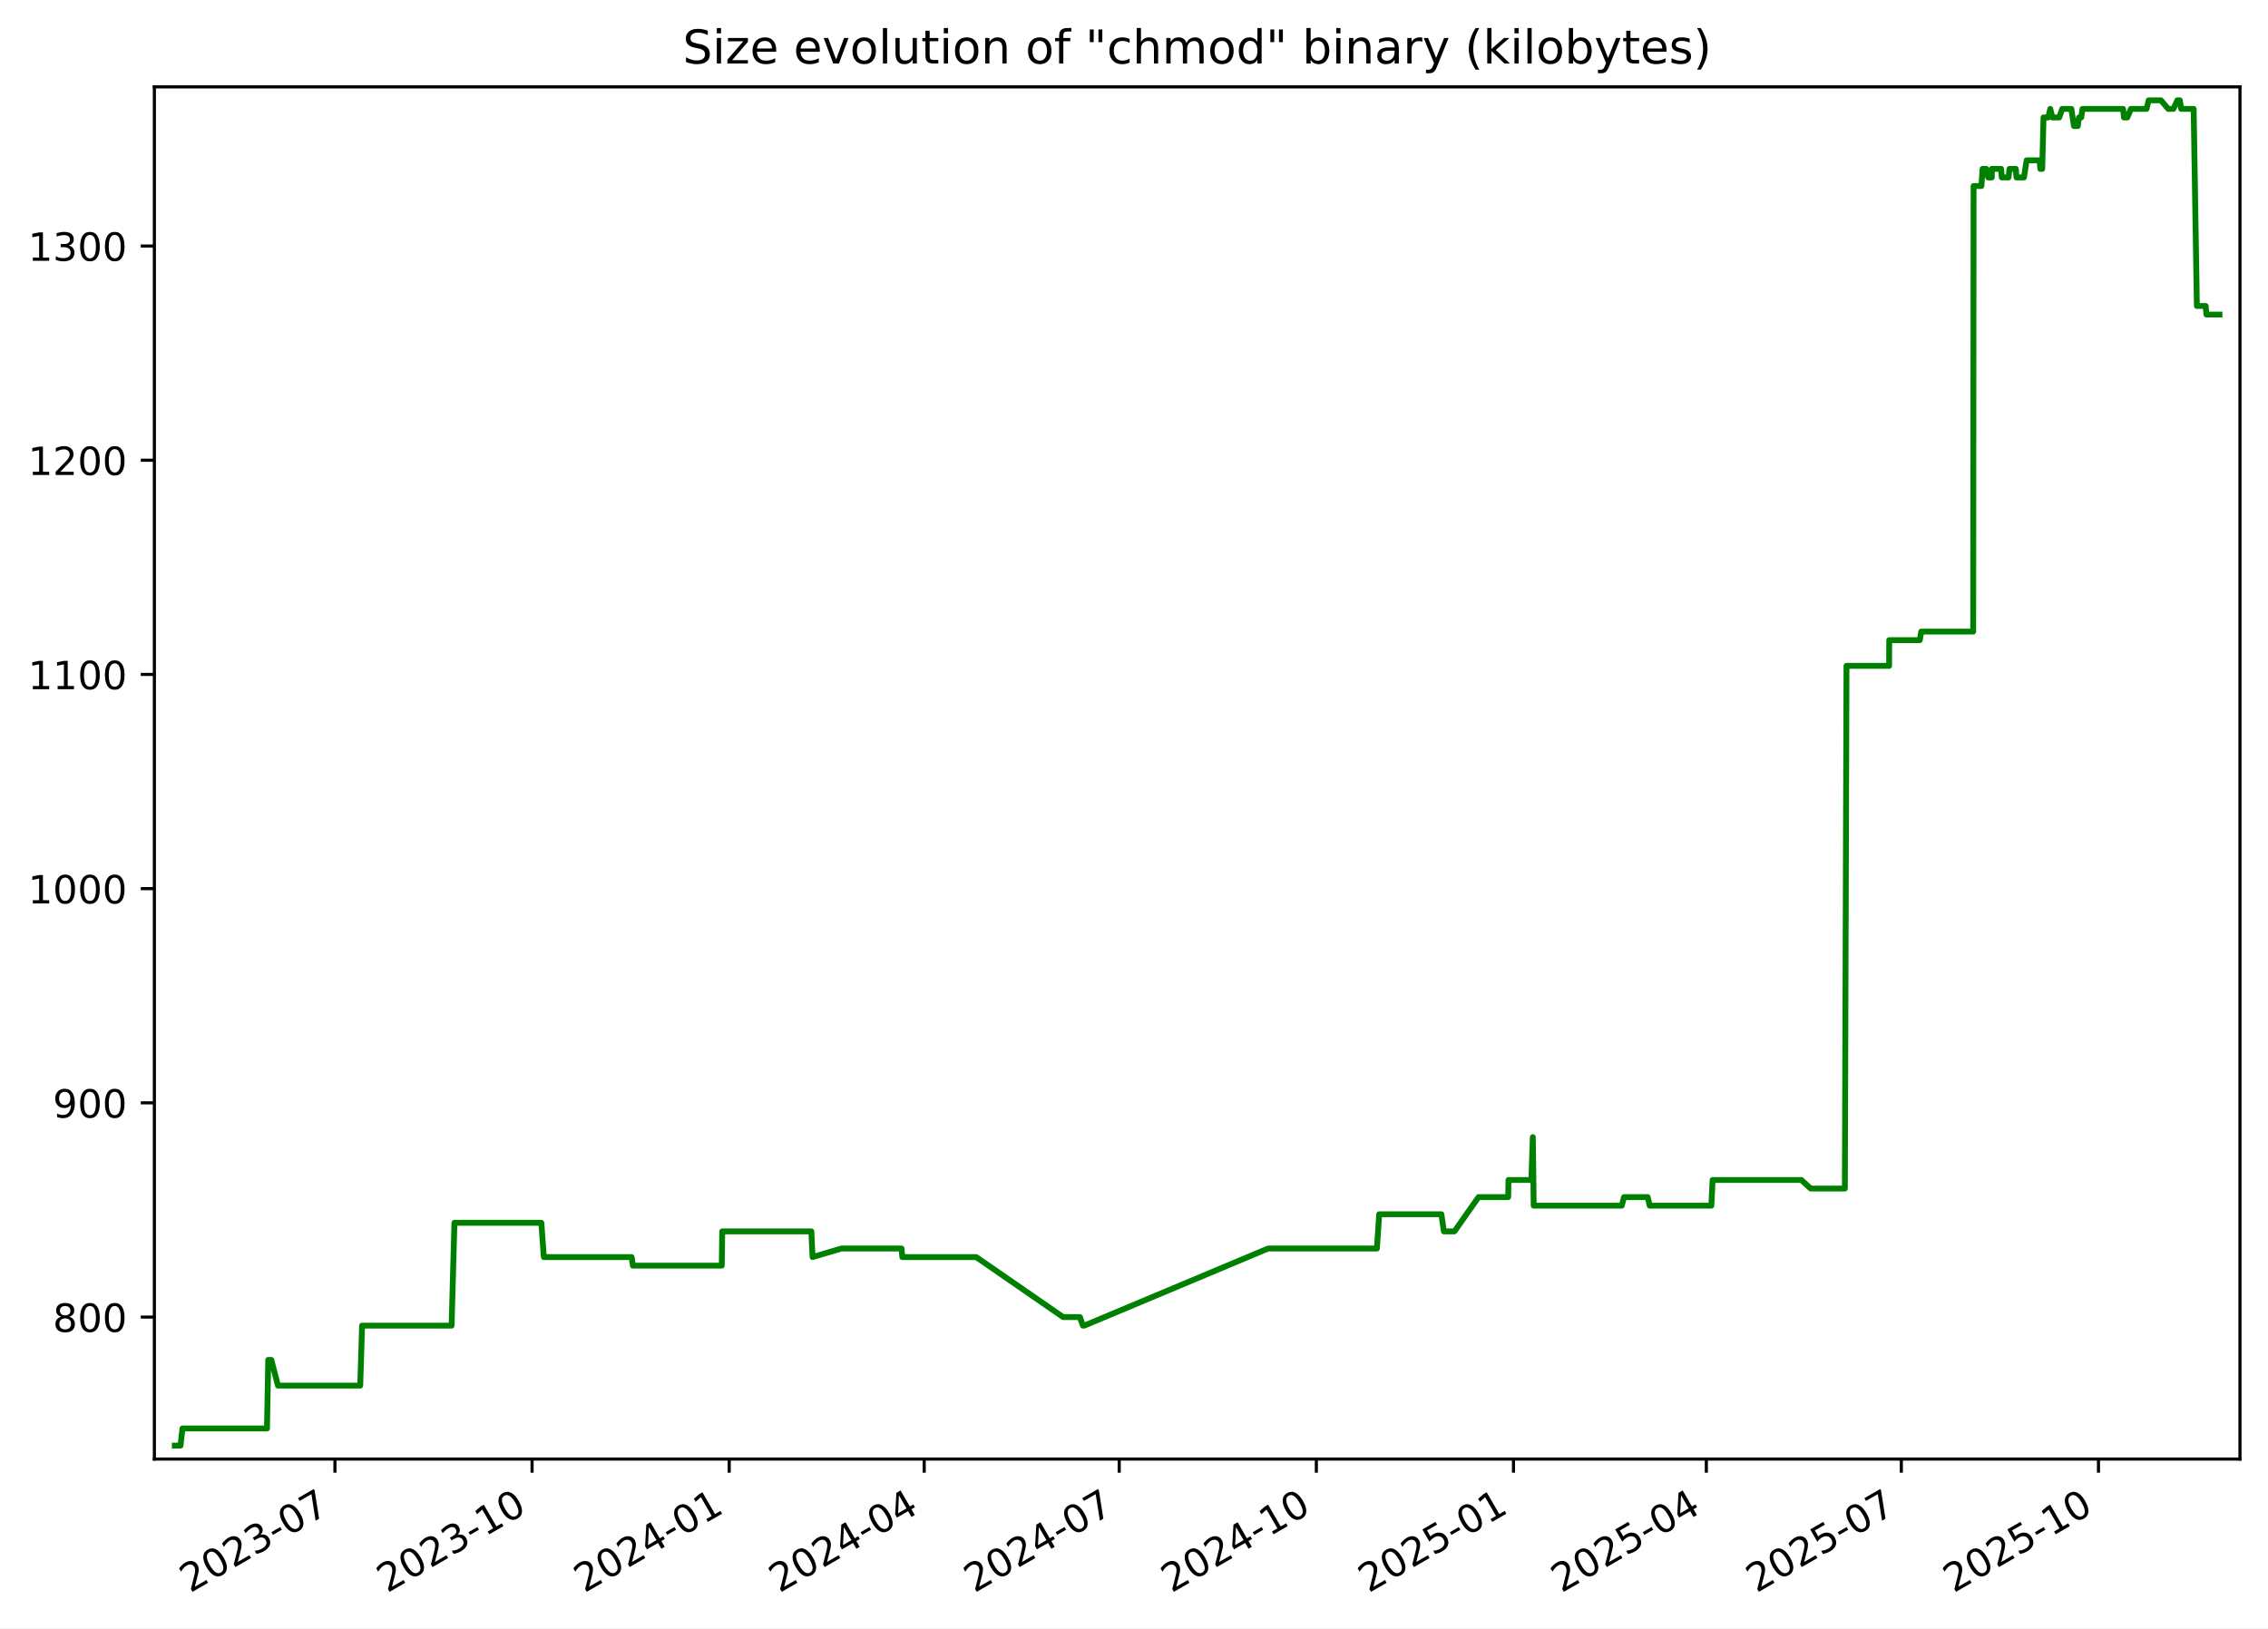
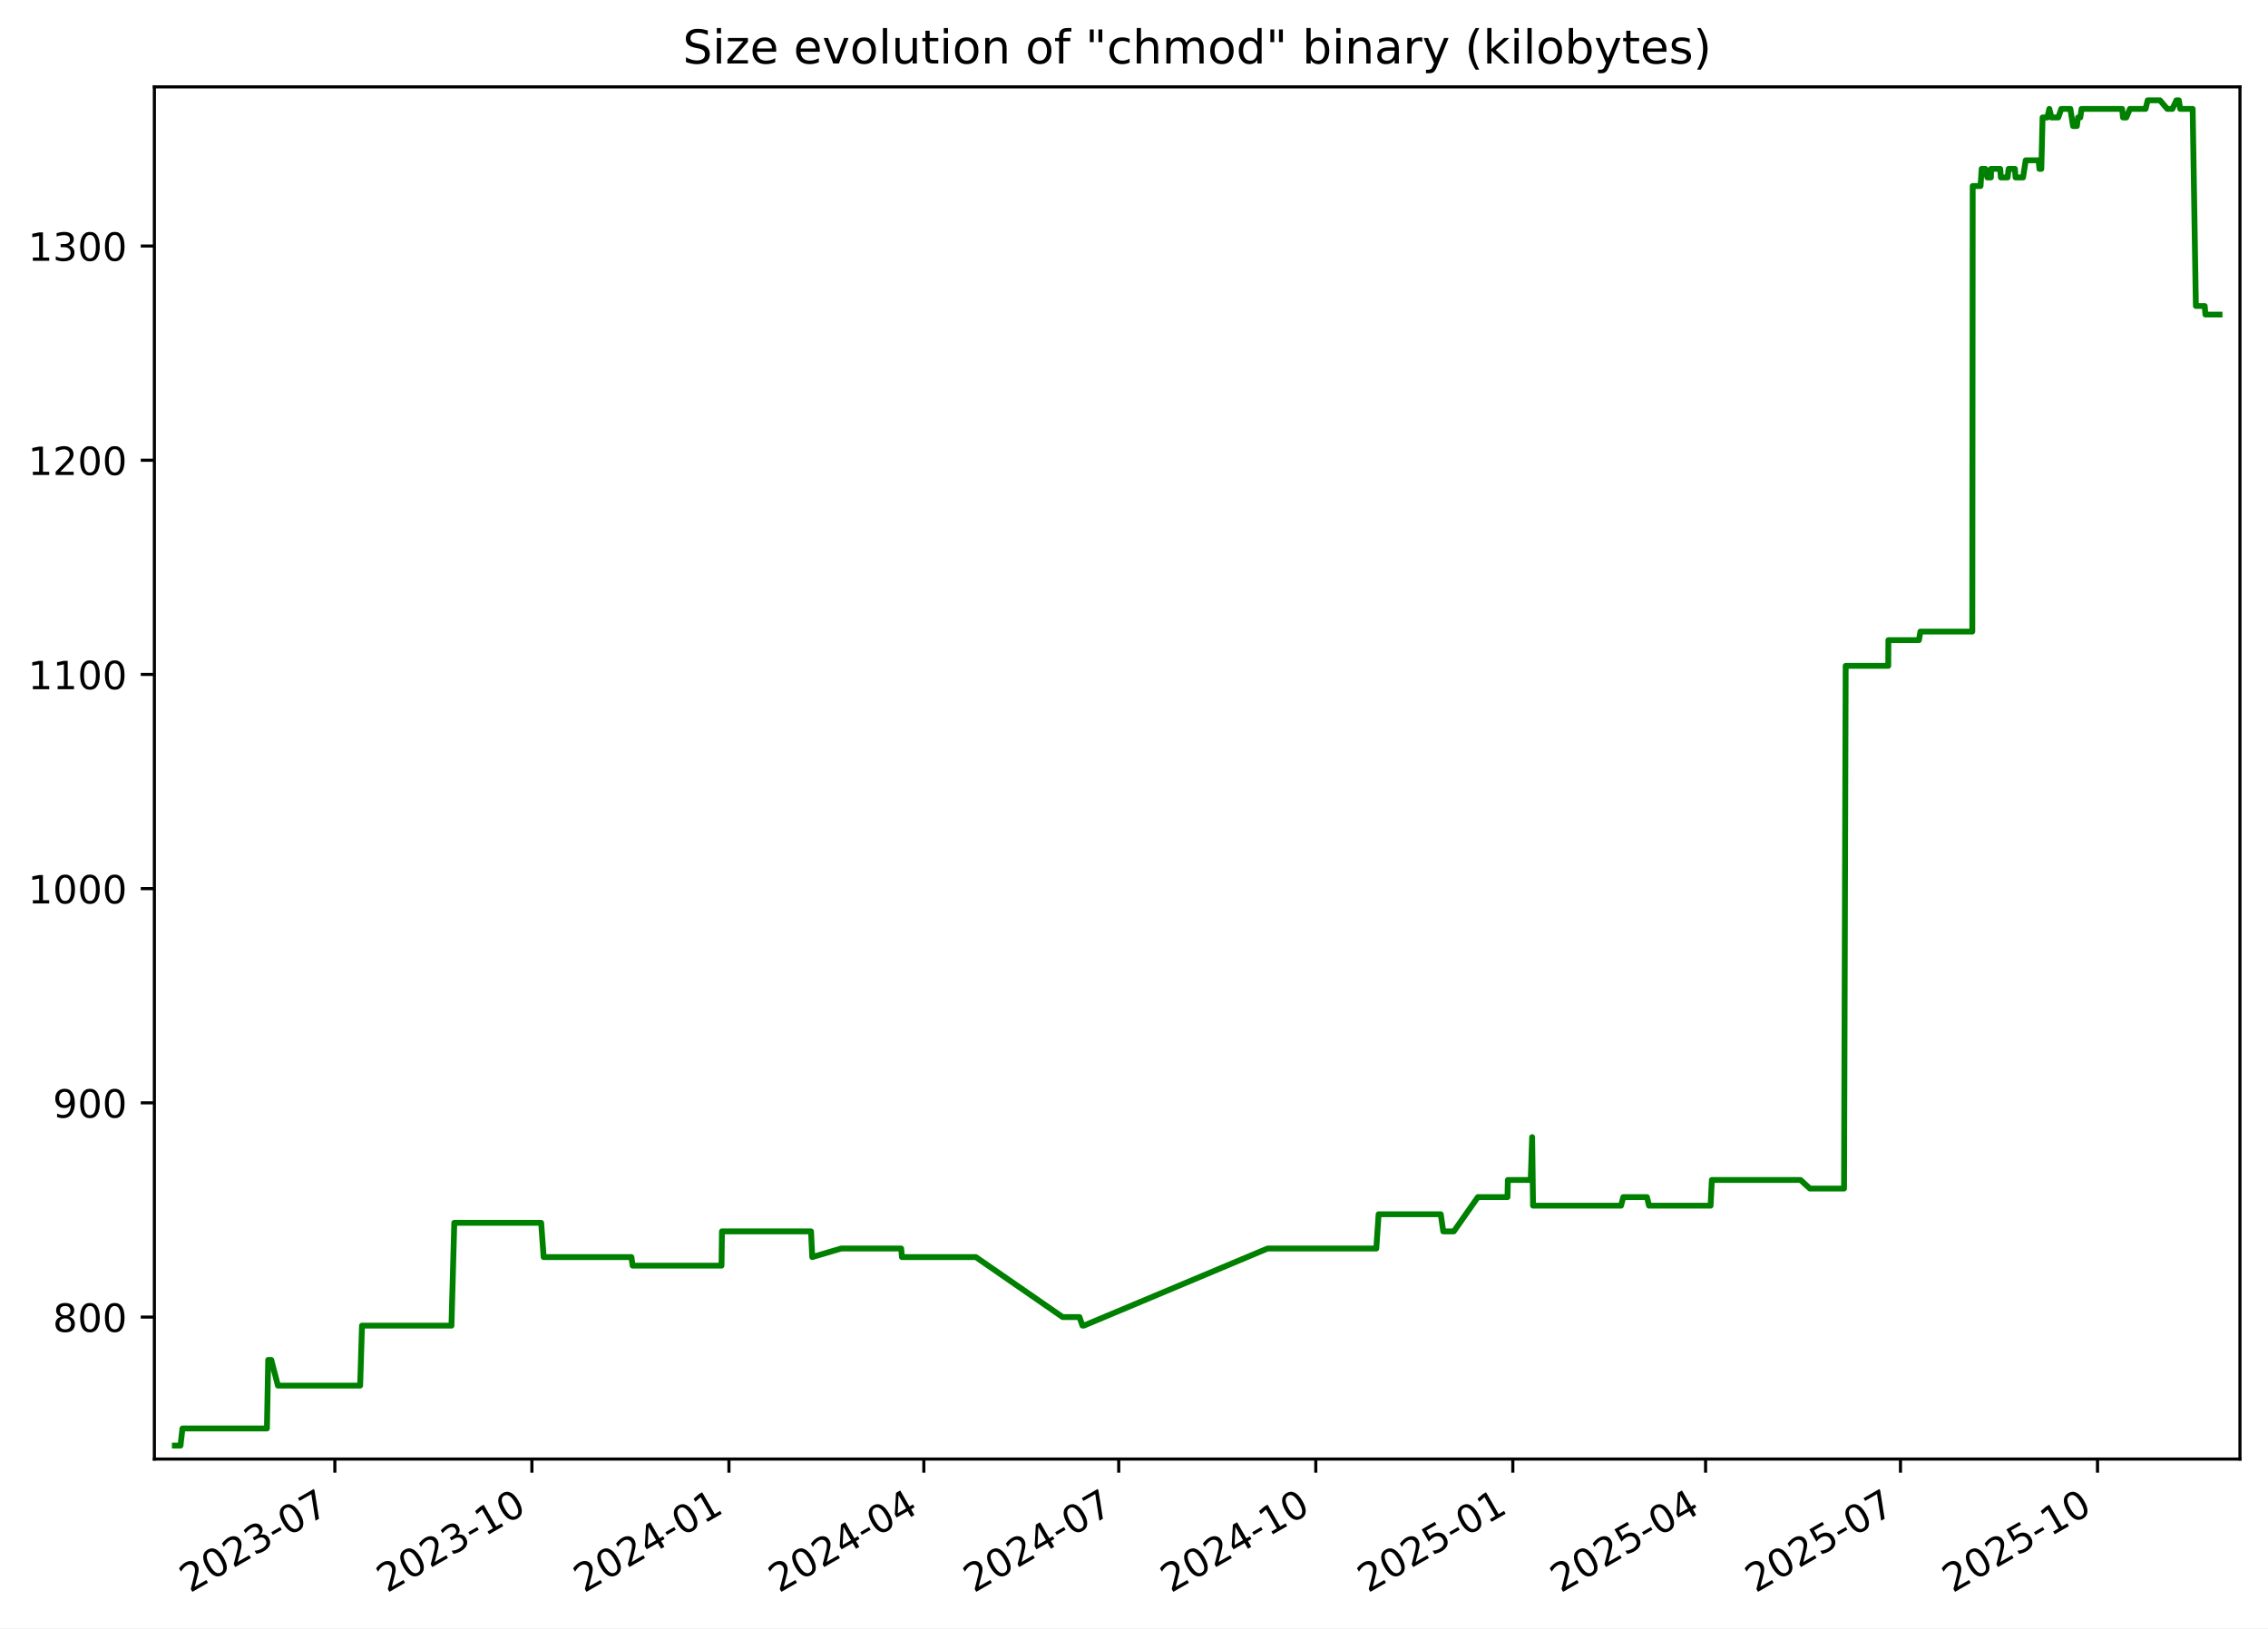
<svg xmlns="http://www.w3.org/2000/svg" xmlns:xlink="http://www.w3.org/1999/xlink" width="582.53pt" height="418.303pt" viewBox="0 0 582.53 418.303" version="1.1">
  <defs>
    <style type="text/css">*{stroke-linejoin: round; stroke-linecap: butt}</style>
  </defs>
  <g id="figure_1">
    <g id="patch_1">
      <path d="M -0 418.303  L 582.53 418.303  L 582.53 0  L -0 0  z " style="fill: #ffffff" />
    </g>
    <g id="axes_1">
      <g id="patch_2">
        <path d="M 39.65 374.83  L 575.33 374.83  L 575.33 22.318  L 39.65 22.318  z " style="fill: #ffffff" />
      </g>
      <g id="matplotlib.axis_1">
        <g id="xtick_1">
          <g id="line2d_1">
            <defs>
-               <path id="m8d8e0ab1dd" d="M 0 0  L 0 3.5  " style="stroke: #000000; stroke-width: 0.8" />
+               <path id="m45be110ce1" d="M 0 0  L 0 3.5  " style="stroke: #000000; stroke-width: 0.8" />
            </defs>
            <g>
-               <use xlink:href="#m8d8e0ab1dd" x="86.026" y="374.83" style="stroke: #000000; stroke-width: 0.8" />
+               <use xlink:href="#m45be110ce1" x="86.006" y="374.83" style="stroke: #000000; stroke-width: 0.8" />
            </g>
          </g>
          <g id="text_1">
-             <g transform="translate(48.80147 409.302) rotate(-30) scale(0.1 -0.1)">
+             <g transform="translate(48.78123 409.302) rotate(-30) scale(0.1 -0.1)">
              <defs>
                <path id="DejaVuSans-32" d="M 1228 531  L 3431 531  L 3431 0  L 469 0  L 469 531  Q 828 903 1448 1529  Q 2069 2156 2228 2338  Q 2531 2678 2651 2914  Q 2772 3150 2772 3378  Q 2772 3750 2511 3984  Q 2250 4219 1831 4219  Q 1534 4219 1204 4116  Q 875 4013 500 3803  L 500 4441  Q 881 4594 1212 4672  Q 1544 4750 1819 4750  Q 2544 4750 2975 4387  Q 3406 4025 3406 3419  Q 3406 3131 3298 2873  Q 3191 2616 2906 2266  Q 2828 2175 2409 1742  Q 1991 1309 1228 531  z " transform="scale(0.015625)" />
                <path id="DejaVuSans-30" d="M 2034 4250  Q 1547 4250 1301 3770  Q 1056 3291 1056 2328  Q 1056 1369 1301 889  Q 1547 409 2034 409  Q 2525 409 2770 889  Q 3016 1369 3016 2328  Q 3016 3291 2770 3770  Q 2525 4250 2034 4250  z M 2034 4750  Q 2819 4750 3233 4129  Q 3647 3509 3647 2328  Q 3647 1150 3233 529  Q 2819 -91 2034 -91  Q 1250 -91 836 529  Q 422 1150 422 2328  Q 422 3509 836 4129  Q 1250 4750 2034 4750  z " transform="scale(0.015625)" />
                <path id="DejaVuSans-33" d="M 2597 2516  Q 3050 2419 3304 2112  Q 3559 1806 3559 1356  Q 3559 666 3084 287  Q 2609 -91 1734 -91  Q 1441 -91 1130 -33  Q 819 25 488 141  L 488 750  Q 750 597 1062 519  Q 1375 441 1716 441  Q 2309 441 2620 675  Q 2931 909 2931 1356  Q 2931 1769 2642 2001  Q 2353 2234 1838 2234  L 1294 2234  L 1294 2753  L 1863 2753  Q 2328 2753 2575 2939  Q 2822 3125 2822 3475  Q 2822 3834 2567 4026  Q 2313 4219 1838 4219  Q 1578 4219 1281 4162  Q 984 4106 628 3988  L 628 4550  Q 988 4650 1302 4700  Q 1616 4750 1894 4750  Q 2613 4750 3031 4423  Q 3450 4097 3450 3541  Q 3450 3153 3228 2886  Q 3006 2619 2597 2516  z " transform="scale(0.015625)" />
                <path id="DejaVuSans-2d" d="M 313 2009  L 1997 2009  L 1997 1497  L 313 1497  L 313 2009  z " transform="scale(0.015625)" />
                <path id="DejaVuSans-37" d="M 525 4666  L 3525 4666  L 3525 4397  L 1831 0  L 1172 0  L 2766 4134  L 525 4134  L 525 4666  z " transform="scale(0.015625)" />
              </defs>
              <use xlink:href="#DejaVuSans-32" />
              <use xlink:href="#DejaVuSans-30" x="63.623" />
              <use xlink:href="#DejaVuSans-32" x="127.246" />
              <use xlink:href="#DejaVuSans-33" x="190.869" />
              <use xlink:href="#DejaVuSans-2d" x="254.492" />
              <use xlink:href="#DejaVuSans-30" x="290.576" />
              <use xlink:href="#DejaVuSans-37" x="354.199" />
            </g>
          </g>
        </g>
        <g id="xtick_2">
          <g id="line2d_2">
            <g>
-               <use xlink:href="#m8d8e0ab1dd" x="136.661" y="374.83" style="stroke: #000000; stroke-width: 0.8" />
+               <use xlink:href="#m45be110ce1" x="136.616" y="374.83" style="stroke: #000000; stroke-width: 0.8" />
            </g>
          </g>
          <g id="text_2">
-             <g transform="translate(99.43619 409.302) rotate(-30) scale(0.1 -0.1)">
+             <g transform="translate(99.39104 409.302) rotate(-30) scale(0.1 -0.1)">
              <defs>
                <path id="DejaVuSans-31" d="M 794 531  L 1825 531  L 1825 4091  L 703 3866  L 703 4441  L 1819 4666  L 2450 4666  L 2450 531  L 3481 531  L 3481 0  L 794 0  L 794 531  z " transform="scale(0.015625)" />
              </defs>
              <use xlink:href="#DejaVuSans-32" />
              <use xlink:href="#DejaVuSans-30" x="63.623" />
              <use xlink:href="#DejaVuSans-32" x="127.246" />
              <use xlink:href="#DejaVuSans-33" x="190.869" />
              <use xlink:href="#DejaVuSans-2d" x="254.492" />
              <use xlink:href="#DejaVuSans-31" x="290.576" />
              <use xlink:href="#DejaVuSans-30" x="354.199" />
            </g>
          </g>
        </g>
        <g id="xtick_3">
          <g id="line2d_3">
            <g>
-               <use xlink:href="#m8d8e0ab1dd" x="187.296" y="374.83" style="stroke: #000000; stroke-width: 0.8" />
+               <use xlink:href="#m45be110ce1" x="187.226" y="374.83" style="stroke: #000000; stroke-width: 0.8" />
            </g>
          </g>
          <g id="text_3">
-             <g transform="translate(150.0709 409.302) rotate(-30) scale(0.1 -0.1)">
+             <g transform="translate(150.0009 409.302) rotate(-30) scale(0.1 -0.1)">
              <defs>
                <path id="DejaVuSans-34" d="M 2419 4116  L 825 1625  L 2419 1625  L 2419 4116  z M 2253 4666  L 3047 4666  L 3047 1625  L 3713 1625  L 3713 1100  L 3047 1100  L 3047 0  L 2419 0  L 2419 1100  L 313 1100  L 313 1709  L 2253 4666  z " transform="scale(0.015625)" />
              </defs>
              <use xlink:href="#DejaVuSans-32" />
              <use xlink:href="#DejaVuSans-30" x="63.623" />
              <use xlink:href="#DejaVuSans-32" x="127.246" />
              <use xlink:href="#DejaVuSans-34" x="190.869" />
              <use xlink:href="#DejaVuSans-2d" x="254.492" />
              <use xlink:href="#DejaVuSans-30" x="290.576" />
              <use xlink:href="#DejaVuSans-31" x="354.199" />
            </g>
          </g>
        </g>
        <g id="xtick_4">
          <g id="line2d_4">
            <g>
-               <use xlink:href="#m8d8e0ab1dd" x="237.38" y="374.83" style="stroke: #000000; stroke-width: 0.8" />
+               <use xlink:href="#m45be110ce1" x="237.285" y="374.83" style="stroke: #000000; stroke-width: 0.8" />
            </g>
          </g>
          <g id="text_4">
-             <g transform="translate(200.1553 409.302) rotate(-30) scale(0.1 -0.1)">
+             <g transform="translate(200.0606 409.302) rotate(-30) scale(0.1 -0.1)">
              <use xlink:href="#DejaVuSans-32" />
              <use xlink:href="#DejaVuSans-30" x="63.623" />
              <use xlink:href="#DejaVuSans-32" x="127.246" />
              <use xlink:href="#DejaVuSans-34" x="190.869" />
              <use xlink:href="#DejaVuSans-2d" x="254.492" />
              <use xlink:href="#DejaVuSans-30" x="290.576" />
              <use xlink:href="#DejaVuSans-34" x="354.199" />
            </g>
          </g>
        </g>
        <g id="xtick_5">
          <g id="line2d_5">
            <g>
-               <use xlink:href="#m8d8e0ab1dd" x="287.464" y="374.83" style="stroke: #000000; stroke-width: 0.8" />
+               <use xlink:href="#m45be110ce1" x="287.345" y="374.83" style="stroke: #000000; stroke-width: 0.8" />
            </g>
          </g>
          <g id="text_5">
-             <g transform="translate(250.2396 409.302) rotate(-30) scale(0.1 -0.1)">
+             <g transform="translate(250.1203 409.302) rotate(-30) scale(0.1 -0.1)">
              <use xlink:href="#DejaVuSans-32" />
              <use xlink:href="#DejaVuSans-30" x="63.623" />
              <use xlink:href="#DejaVuSans-32" x="127.246" />
              <use xlink:href="#DejaVuSans-34" x="190.869" />
              <use xlink:href="#DejaVuSans-2d" x="254.492" />
              <use xlink:href="#DejaVuSans-30" x="290.576" />
              <use xlink:href="#DejaVuSans-37" x="354.199" />
            </g>
          </g>
        </g>
        <g id="xtick_6">
          <g id="line2d_6">
            <g>
-               <use xlink:href="#m8d8e0ab1dd" x="338.099" y="374.83" style="stroke: #000000; stroke-width: 0.8" />
+               <use xlink:href="#m45be110ce1" x="337.955" y="374.83" style="stroke: #000000; stroke-width: 0.8" />
            </g>
          </g>
          <g id="text_6">
-             <g transform="translate(300.8743 409.302) rotate(-30) scale(0.1 -0.1)">
+             <g transform="translate(300.7301 409.302) rotate(-30) scale(0.1 -0.1)">
              <use xlink:href="#DejaVuSans-32" />
              <use xlink:href="#DejaVuSans-30" x="63.623" />
              <use xlink:href="#DejaVuSans-32" x="127.246" />
              <use xlink:href="#DejaVuSans-34" x="190.869" />
              <use xlink:href="#DejaVuSans-2d" x="254.492" />
              <use xlink:href="#DejaVuSans-31" x="290.576" />
              <use xlink:href="#DejaVuSans-30" x="354.199" />
            </g>
          </g>
        </g>
        <g id="xtick_7">
          <g id="line2d_7">
            <g>
-               <use xlink:href="#m8d8e0ab1dd" x="388.734" y="374.83" style="stroke: #000000; stroke-width: 0.8" />
+               <use xlink:href="#m45be110ce1" x="388.565" y="374.83" style="stroke: #000000; stroke-width: 0.8" />
            </g>
          </g>
          <g id="text_7">
-             <g transform="translate(351.5091 409.302) rotate(-30) scale(0.1 -0.1)">
+             <g transform="translate(351.3399 409.302) rotate(-30) scale(0.1 -0.1)">
              <defs>
                <path id="DejaVuSans-35" d="M 691 4666  L 3169 4666  L 3169 4134  L 1269 4134  L 1269 2991  Q 1406 3038 1543 3061  Q 1681 3084 1819 3084  Q 2600 3084 3056 2656  Q 3513 2228 3513 1497  Q 3513 744 3044 326  Q 2575 -91 1722 -91  Q 1428 -91 1123 -41  Q 819 9 494 109  L 494 744  Q 775 591 1075 516  Q 1375 441 1709 441  Q 2250 441 2565 725  Q 2881 1009 2881 1497  Q 2881 1984 2565 2268  Q 2250 2553 1709 2553  Q 1456 2553 1204 2497  Q 953 2441 691 2322  L 691 4666  z " transform="scale(0.015625)" />
              </defs>
              <use xlink:href="#DejaVuSans-32" />
              <use xlink:href="#DejaVuSans-30" x="63.623" />
              <use xlink:href="#DejaVuSans-32" x="127.246" />
              <use xlink:href="#DejaVuSans-35" x="190.869" />
              <use xlink:href="#DejaVuSans-2d" x="254.492" />
              <use xlink:href="#DejaVuSans-30" x="290.576" />
              <use xlink:href="#DejaVuSans-31" x="354.199" />
            </g>
          </g>
        </g>
        <g id="xtick_8">
          <g id="line2d_8">
            <g>
-               <use xlink:href="#m8d8e0ab1dd" x="438.268" y="374.83" style="stroke: #000000; stroke-width: 0.8" />
+               <use xlink:href="#m45be110ce1" x="438.074" y="374.83" style="stroke: #000000; stroke-width: 0.8" />
            </g>
          </g>
          <g id="text_8">
-             <g transform="translate(401.043 409.302) rotate(-30) scale(0.1 -0.1)">
+             <g transform="translate(400.8495 409.302) rotate(-30) scale(0.1 -0.1)">
              <use xlink:href="#DejaVuSans-32" />
              <use xlink:href="#DejaVuSans-30" x="63.623" />
              <use xlink:href="#DejaVuSans-32" x="127.246" />
              <use xlink:href="#DejaVuSans-35" x="190.869" />
              <use xlink:href="#DejaVuSans-2d" x="254.492" />
              <use xlink:href="#DejaVuSans-30" x="290.576" />
              <use xlink:href="#DejaVuSans-34" x="354.199" />
            </g>
          </g>
        </g>
        <g id="xtick_9">
          <g id="line2d_9">
            <g>
-               <use xlink:href="#m8d8e0ab1dd" x="488.352" y="374.83" style="stroke: #000000; stroke-width: 0.8" />
+               <use xlink:href="#m45be110ce1" x="488.134" y="374.83" style="stroke: #000000; stroke-width: 0.8" />
            </g>
          </g>
          <g id="text_9">
-             <g transform="translate(451.1274 409.302) rotate(-30) scale(0.1 -0.1)">
+             <g transform="translate(450.9092 409.302) rotate(-30) scale(0.1 -0.1)">
              <use xlink:href="#DejaVuSans-32" />
              <use xlink:href="#DejaVuSans-30" x="63.623" />
              <use xlink:href="#DejaVuSans-32" x="127.246" />
              <use xlink:href="#DejaVuSans-35" x="190.869" />
              <use xlink:href="#DejaVuSans-2d" x="254.492" />
              <use xlink:href="#DejaVuSans-30" x="290.576" />
              <use xlink:href="#DejaVuSans-37" x="354.199" />
            </g>
          </g>
        </g>
        <g id="xtick_10">
          <g id="line2d_10">
            <g>
-               <use xlink:href="#m8d8e0ab1dd" x="538.987" y="374.83" style="stroke: #000000; stroke-width: 0.8" />
+               <use xlink:href="#m45be110ce1" x="538.744" y="374.83" style="stroke: #000000; stroke-width: 0.8" />
            </g>
          </g>
          <g id="text_10">
-             <g transform="translate(501.7621 409.302) rotate(-30) scale(0.1 -0.1)">
+             <g transform="translate(501.519 409.302) rotate(-30) scale(0.1 -0.1)">
              <use xlink:href="#DejaVuSans-32" />
              <use xlink:href="#DejaVuSans-30" x="63.623" />
              <use xlink:href="#DejaVuSans-32" x="127.246" />
              <use xlink:href="#DejaVuSans-35" x="190.869" />
              <use xlink:href="#DejaVuSans-2d" x="254.492" />
              <use xlink:href="#DejaVuSans-31" x="290.576" />
              <use xlink:href="#DejaVuSans-30" x="354.199" />
            </g>
          </g>
        </g>
      </g>
      <g id="matplotlib.axis_2">
        <g id="ytick_1">
          <g id="line2d_11">
            <defs>
-               <path id="m56805af52a" d="M 0 0  L -3.5 0  " style="stroke: #000000; stroke-width: 0.8" />
+               <path id="m23682abe82" d="M 0 0  L -3.5 0  " style="stroke: #000000; stroke-width: 0.8" />
            </defs>
            <g>
-               <use xlink:href="#m56805af52a" x="39.65" y="338.355" style="stroke: #000000; stroke-width: 0.8" />
+               <use xlink:href="#m23682abe82" x="39.65" y="338.355" style="stroke: #000000; stroke-width: 0.8" />
            </g>
          </g>
          <g id="text_11">
            <g transform="translate(13.5625 342.1542) scale(0.1 -0.1)">
              <defs>
                <path id="DejaVuSans-38" d="M 2034 2216  Q 1584 2216 1326 1975  Q 1069 1734 1069 1313  Q 1069 891 1326 650  Q 1584 409 2034 409  Q 2484 409 2743 651  Q 3003 894 3003 1313  Q 3003 1734 2745 1975  Q 2488 2216 2034 2216  z M 1403 2484  Q 997 2584 770 2862  Q 544 3141 544 3541  Q 544 4100 942 4425  Q 1341 4750 2034 4750  Q 2731 4750 3128 4425  Q 3525 4100 3525 3541  Q 3525 3141 3298 2862  Q 3072 2584 2669 2484  Q 3125 2378 3379 2068  Q 3634 1759 3634 1313  Q 3634 634 3220 271  Q 2806 -91 2034 -91  Q 1263 -91 848 271  Q 434 634 434 1313  Q 434 1759 690 2068  Q 947 2378 1403 2484  z M 1172 3481  Q 1172 3119 1398 2916  Q 1625 2713 2034 2713  Q 2441 2713 2670 2916  Q 2900 3119 2900 3481  Q 2900 3844 2670 4047  Q 2441 4250 2034 4250  Q 1625 4250 1398 4047  Q 1172 3844 1172 3481  z " transform="scale(0.015625)" />
              </defs>
              <use xlink:href="#DejaVuSans-38" />
              <use xlink:href="#DejaVuSans-30" x="63.623" />
              <use xlink:href="#DejaVuSans-30" x="127.246" />
            </g>
          </g>
        </g>
        <g id="ytick_2">
          <g id="line2d_12">
            <g>
-               <use xlink:href="#m56805af52a" x="39.65" y="283.323" style="stroke: #000000; stroke-width: 0.8" />
+               <use xlink:href="#m23682abe82" x="39.65" y="283.323" style="stroke: #000000; stroke-width: 0.8" />
            </g>
          </g>
          <g id="text_12">
            <g transform="translate(13.5625 287.1224) scale(0.1 -0.1)">
              <defs>
                <path id="DejaVuSans-39" d="M 703 97  L 703 672  Q 941 559 1184 500  Q 1428 441 1663 441  Q 2288 441 2617 861  Q 2947 1281 2994 2138  Q 2813 1869 2534 1725  Q 2256 1581 1919 1581  Q 1219 1581 811 2004  Q 403 2428 403 3163  Q 403 3881 828 4315  Q 1253 4750 1959 4750  Q 2769 4750 3195 4129  Q 3622 3509 3622 2328  Q 3622 1225 3098 567  Q 2575 -91 1691 -91  Q 1453 -91 1209 -44  Q 966 3 703 97  z M 1959 2075  Q 2384 2075 2632 2365  Q 2881 2656 2881 3163  Q 2881 3666 2632 3958  Q 2384 4250 1959 4250  Q 1534 4250 1286 3958  Q 1038 3666 1038 3163  Q 1038 2656 1286 2365  Q 1534 2075 1959 2075  z " transform="scale(0.015625)" />
              </defs>
              <use xlink:href="#DejaVuSans-39" />
              <use xlink:href="#DejaVuSans-30" x="63.623" />
              <use xlink:href="#DejaVuSans-30" x="127.246" />
            </g>
          </g>
        </g>
        <g id="ytick_3">
          <g id="line2d_13">
            <g>
-               <use xlink:href="#m56805af52a" x="39.65" y="228.291" style="stroke: #000000; stroke-width: 0.8" />
+               <use xlink:href="#m23682abe82" x="39.65" y="228.291" style="stroke: #000000; stroke-width: 0.8" />
            </g>
          </g>
          <g id="text_13">
            <g transform="translate(7.2 232.0905) scale(0.1 -0.1)">
              <use xlink:href="#DejaVuSans-31" />
              <use xlink:href="#DejaVuSans-30" x="63.623" />
              <use xlink:href="#DejaVuSans-30" x="127.246" />
              <use xlink:href="#DejaVuSans-30" x="190.869" />
            </g>
          </g>
        </g>
        <g id="ytick_4">
          <g id="line2d_14">
            <g>
-               <use xlink:href="#m56805af52a" x="39.65" y="173.259" style="stroke: #000000; stroke-width: 0.8" />
+               <use xlink:href="#m23682abe82" x="39.65" y="173.259" style="stroke: #000000; stroke-width: 0.8" />
            </g>
          </g>
          <g id="text_14">
            <g transform="translate(7.2 177.0587) scale(0.1 -0.1)">
              <use xlink:href="#DejaVuSans-31" />
              <use xlink:href="#DejaVuSans-31" x="63.623" />
              <use xlink:href="#DejaVuSans-30" x="127.246" />
              <use xlink:href="#DejaVuSans-30" x="190.869" />
            </g>
          </g>
        </g>
        <g id="ytick_5">
          <g id="line2d_15">
            <g>
-               <use xlink:href="#m56805af52a" x="39.65" y="118.228" style="stroke: #000000; stroke-width: 0.8" />
+               <use xlink:href="#m23682abe82" x="39.65" y="118.228" style="stroke: #000000; stroke-width: 0.8" />
            </g>
          </g>
          <g id="text_15">
            <g transform="translate(7.2 122.0268) scale(0.1 -0.1)">
              <use xlink:href="#DejaVuSans-31" />
              <use xlink:href="#DejaVuSans-32" x="63.623" />
              <use xlink:href="#DejaVuSans-30" x="127.246" />
              <use xlink:href="#DejaVuSans-30" x="190.869" />
            </g>
          </g>
        </g>
        <g id="ytick_6">
          <g id="line2d_16">
            <g>
-               <use xlink:href="#m56805af52a" x="39.65" y="63.196" style="stroke: #000000; stroke-width: 0.8" />
+               <use xlink:href="#m23682abe82" x="39.65" y="63.196" style="stroke: #000000; stroke-width: 0.8" />
            </g>
          </g>
          <g id="text_16">
            <g transform="translate(7.2 66.995) scale(0.1 -0.1)">
              <use xlink:href="#DejaVuSans-31" />
              <use xlink:href="#DejaVuSans-33" x="63.623" />
              <use xlink:href="#DejaVuSans-30" x="127.246" />
              <use xlink:href="#DejaVuSans-30" x="190.869" />
            </g>
          </g>
        </g>
      </g>
      <g id="line2d_17">
-         <path d="M 44.902 371.374  L 46.359 371.374  L 46.868 366.972  L 68.575 366.972  L 68.898 349.361  L 69.684 349.361  L 71.4 355.965  L 92.526 355.965  L 93.005 340.556  L 115.993 340.556  L 116.718 314.141  L 139.044 314.141  L 139.683 322.946  L 162.236 322.946  L 162.551 325.147  L 185.386 325.147  L 185.505 316.342  L 208.395 316.342  L 208.704 322.946  L 216.119 320.745  L 231.557 320.745  L 231.752 322.946  L 250.744 322.946  L 273.051 338.355  L 277.368 338.355  L 278.143 340.556  L 278.478 340.556  L 325.707 320.745  L 353.652 320.745  L 354.247 311.94  L 370.215 311.94  L 370.861 316.342  L 373.571 316.342  L 379.753 307.537  L 387.368 307.537  L 387.455 303.135  L 393.333 303.135  L 393.7 292.128  L 393.93 309.738  L 416.543 309.738  L 417.122 307.537  L 423.208 307.537  L 423.726 309.738  L 439.555 309.738  L 439.879 303.135  L 462.662 303.135  L 465.067 305.336  L 473.85 305.336  L 474.268 171.058  L 485.209 171.058  L 485.248 164.454  L 493.092 164.454  L 493.47 162.253  L 506.81 162.253  L 506.909 47.787  L 508.924 47.787  L 509.214 43.384  L 510.163 43.384  L 510.664 45.586  L 511.592 45.586  L 511.61 43.384  L 513.979 43.384  L 514.149 45.586  L 515.871 45.586  L 516.144 43.384  L 517.756 43.384  L 517.926 45.586  L 519.847 45.586  L 520.534 41.183  L 523.848 41.183  L 524.056 43.384  L 524.541 43.384  L 524.868 30.177  L 526.085 30.177  L 526.608 27.975  L 527.147 30.177  L 528.906 30.177  L 529.675 27.975  L 532.01 27.975  L 532.693 32.378  L 533.68 32.378  L 533.968 30.177  L 534.56 30.177  L 534.88 27.975  L 545.311 27.975  L 545.533 30.177  L 546.389 30.177  L 547.31 27.975  L 551.329 27.975  L 551.875 25.774  L 555.035 25.774  L 556.905 27.975  L 558.231 27.975  L 559.253 25.774  L 559.887 25.774  L 560.233 27.975  L 563.436 27.975  L 564.26 78.605  L 566.529 78.605  L 566.709 80.806  L 570.078 80.806  L 570.078 80.806  " clip-path="url(#pdec7301c0f)" style="fill: none; stroke: #008000; stroke-width: 1.5; stroke-linecap: square" />
+         <path d="M 44.902 371.374  L 46.358 371.374  L 46.867 366.972  L 68.564 366.972  L 68.886 349.361  L 69.672 349.361  L 71.387 355.965  L 92.503 355.965  L 92.982 340.556  L 115.958 340.556  L 116.683 314.141  L 138.998 314.141  L 139.636 322.946  L 162.179 322.946  L 162.493 325.147  L 185.317 325.147  L 185.435 316.342  L 208.314 316.342  L 208.623 322.946  L 216.034 320.745  L 231.465 320.745  L 231.66 322.946  L 250.643 322.946  L 272.939 338.355  L 277.254 338.355  L 278.029 340.556  L 278.363 340.556  L 325.569 320.745  L 353.5 320.745  L 354.095 311.94  L 370.055 311.94  L 370.7 316.342  L 373.409 316.342  L 379.588 307.537  L 387.199 307.537  L 387.287 303.135  L 393.161 303.135  L 393.528 292.128  L 393.759 309.738  L 416.361 309.738  L 416.938 307.537  L 423.022 307.537  L 423.54 309.738  L 439.361 309.738  L 439.685 303.135  L 462.457 303.135  L 464.86 305.336  L 473.639 305.336  L 474.057 171.058  L 484.992 171.058  L 485.031 164.454  L 492.871 164.454  L 493.25 162.253  L 506.583 162.253  L 506.681 47.787  L 508.696 47.787  L 508.986 43.384  L 509.934 43.384  L 510.435 45.586  L 511.362 45.586  L 511.38 43.384  L 513.748 43.384  L 513.918 45.586  L 515.639 45.586  L 515.912 43.384  L 517.523 43.384  L 517.693 45.586  L 519.613 45.586  L 520.3 41.183  L 523.612 41.183  L 523.82 43.384  L 524.305 43.384  L 524.632 30.177  L 525.848 30.177  L 526.371 27.975  L 526.91 30.177  L 528.668 30.177  L 529.436 27.975  L 531.771 27.975  L 532.453 32.378  L 533.439 32.378  L 533.728 30.177  L 534.319 30.177  L 534.639 27.975  L 545.065 27.975  L 545.286 30.177  L 546.142 30.177  L 547.062 27.975  L 551.08 27.975  L 551.626 25.774  L 554.784 25.774  L 556.653 27.975  L 557.978 27.975  L 559 25.774  L 559.634 25.774  L 559.979 27.975  L 563.181 27.975  L 564.005 78.605  L 566.273 78.605  L 566.452 80.806  L 570.078 80.806  L 570.078 80.806  " clip-path="url(#p140f00cbd0)" style="fill: none; stroke: #008000; stroke-width: 1.5; stroke-linecap: square" />
      </g>
      <g id="patch_3">
        <path d="M 39.65 374.83  L 39.65 22.318  " style="fill: none; stroke: #000000; stroke-width: 0.8; stroke-linejoin: miter; stroke-linecap: square" />
      </g>
      <g id="patch_4">
        <path d="M 575.33 374.83  L 575.33 22.318  " style="fill: none; stroke: #000000; stroke-width: 0.8; stroke-linejoin: miter; stroke-linecap: square" />
      </g>
      <g id="patch_5">
        <path d="M 39.65 374.83  L 575.33 374.83  " style="fill: none; stroke: #000000; stroke-width: 0.8; stroke-linejoin: miter; stroke-linecap: square" />
      </g>
      <g id="patch_6">
        <path d="M 39.65 22.318  L 575.33 22.318  " style="fill: none; stroke: #000000; stroke-width: 0.8; stroke-linejoin: miter; stroke-linecap: square" />
      </g>
      <g id="text_17">
        <g transform="translate(175.3681 16.31812) scale(0.12 -0.12)">
          <defs>
            <path id="DejaVuSans-53" d="M 3425 4513  L 3425 3897  Q 3066 4069 2747 4153  Q 2428 4238 2131 4238  Q 1616 4238 1336 4038  Q 1056 3838 1056 3469  Q 1056 3159 1242 3001  Q 1428 2844 1947 2747  L 2328 2669  Q 3034 2534 3370 2195  Q 3706 1856 3706 1288  Q 3706 609 3251 259  Q 2797 -91 1919 -91  Q 1588 -91 1214 -16  Q 841 59 441 206  L 441 856  Q 825 641 1194 531  Q 1563 422 1919 422  Q 2459 422 2753 634  Q 3047 847 3047 1241  Q 3047 1584 2836 1778  Q 2625 1972 2144 2069  L 1759 2144  Q 1053 2284 737 2584  Q 422 2884 422 3419  Q 422 4038 858 4394  Q 1294 4750 2059 4750  Q 2388 4750 2728 4690  Q 3069 4631 3425 4513  z " transform="scale(0.015625)" />
            <path id="DejaVuSans-69" d="M 603 3500  L 1178 3500  L 1178 0  L 603 0  L 603 3500  z M 603 4863  L 1178 4863  L 1178 4134  L 603 4134  L 603 4863  z " transform="scale(0.015625)" />
            <path id="DejaVuSans-7a" d="M 353 3500  L 3084 3500  L 3084 2975  L 922 459  L 3084 459  L 3084 0  L 275 0  L 275 525  L 2438 3041  L 353 3041  L 353 3500  z " transform="scale(0.015625)" />
            <path id="DejaVuSans-65" d="M 3597 1894  L 3597 1613  L 953 1613  Q 991 1019 1311 708  Q 1631 397 2203 397  Q 2534 397 2845 478  Q 3156 559 3463 722  L 3463 178  Q 3153 47 2828 -22  Q 2503 -91 2169 -91  Q 1331 -91 842 396  Q 353 884 353 1716  Q 353 2575 817 3079  Q 1281 3584 2069 3584  Q 2775 3584 3186 3129  Q 3597 2675 3597 1894  z M 3022 2063  Q 3016 2534 2758 2815  Q 2500 3097 2075 3097  Q 1594 3097 1305 2825  Q 1016 2553 972 2059  L 3022 2063  z " transform="scale(0.015625)" />
            <path id="DejaVuSans-20" transform="scale(0.015625)" />
            <path id="DejaVuSans-76" d="M 191 3500  L 800 3500  L 1894 563  L 2988 3500  L 3597 3500  L 2284 0  L 1503 0  L 191 3500  z " transform="scale(0.015625)" />
            <path id="DejaVuSans-6f" d="M 1959 3097  Q 1497 3097 1228 2736  Q 959 2375 959 1747  Q 959 1119 1226 758  Q 1494 397 1959 397  Q 2419 397 2687 759  Q 2956 1122 2956 1747  Q 2956 2369 2687 2733  Q 2419 3097 1959 3097  z M 1959 3584  Q 2709 3584 3137 3096  Q 3566 2609 3566 1747  Q 3566 888 3137 398  Q 2709 -91 1959 -91  Q 1206 -91 779 398  Q 353 888 353 1747  Q 353 2609 779 3096  Q 1206 3584 1959 3584  z " transform="scale(0.015625)" />
            <path id="DejaVuSans-6c" d="M 603 4863  L 1178 4863  L 1178 0  L 603 0  L 603 4863  z " transform="scale(0.015625)" />
            <path id="DejaVuSans-75" d="M 544 1381  L 544 3500  L 1119 3500  L 1119 1403  Q 1119 906 1312 657  Q 1506 409 1894 409  Q 2359 409 2629 706  Q 2900 1003 2900 1516  L 2900 3500  L 3475 3500  L 3475 0  L 2900 0  L 2900 538  Q 2691 219 2414 64  Q 2138 -91 1772 -91  Q 1169 -91 856 284  Q 544 659 544 1381  z M 1991 3584  L 1991 3584  z " transform="scale(0.015625)" />
            <path id="DejaVuSans-74" d="M 1172 4494  L 1172 3500  L 2356 3500  L 2356 3053  L 1172 3053  L 1172 1153  Q 1172 725 1289 603  Q 1406 481 1766 481  L 2356 481  L 2356 0  L 1766 0  Q 1100 0 847 248  Q 594 497 594 1153  L 594 3053  L 172 3053  L 172 3500  L 594 3500  L 594 4494  L 1172 4494  z " transform="scale(0.015625)" />
            <path id="DejaVuSans-6e" d="M 3513 2113  L 3513 0  L 2938 0  L 2938 2094  Q 2938 2591 2744 2837  Q 2550 3084 2163 3084  Q 1697 3084 1428 2787  Q 1159 2491 1159 1978  L 1159 0  L 581 0  L 581 3500  L 1159 3500  L 1159 2956  Q 1366 3272 1645 3428  Q 1925 3584 2291 3584  Q 2894 3584 3203 3211  Q 3513 2838 3513 2113  z " transform="scale(0.015625)" />
            <path id="DejaVuSans-66" d="M 2375 4863  L 2375 4384  L 1825 4384  Q 1516 4384 1395 4259  Q 1275 4134 1275 3809  L 1275 3500  L 2222 3500  L 2222 3053  L 1275 3053  L 1275 0  L 697 0  L 697 3053  L 147 3053  L 147 3500  L 697 3500  L 697 3744  Q 697 4328 969 4595  Q 1241 4863 1831 4863  L 2375 4863  z " transform="scale(0.015625)" />
            <path id="DejaVuSans-22" d="M 1147 4666  L 1147 2931  L 616 2931  L 616 4666  L 1147 4666  z M 2328 4666  L 2328 2931  L 1797 2931  L 1797 4666  L 2328 4666  z " transform="scale(0.015625)" />
            <path id="DejaVuSans-63" d="M 3122 3366  L 3122 2828  Q 2878 2963 2633 3030  Q 2388 3097 2138 3097  Q 1578 3097 1268 2742  Q 959 2388 959 1747  Q 959 1106 1268 751  Q 1578 397 2138 397  Q 2388 397 2633 464  Q 2878 531 3122 666  L 3122 134  Q 2881 22 2623 -34  Q 2366 -91 2075 -91  Q 1284 -91 818 406  Q 353 903 353 1747  Q 353 2603 823 3093  Q 1294 3584 2113 3584  Q 2378 3584 2631 3529  Q 2884 3475 3122 3366  z " transform="scale(0.015625)" />
            <path id="DejaVuSans-68" d="M 3513 2113  L 3513 0  L 2938 0  L 2938 2094  Q 2938 2591 2744 2837  Q 2550 3084 2163 3084  Q 1697 3084 1428 2787  Q 1159 2491 1159 1978  L 1159 0  L 581 0  L 581 4863  L 1159 4863  L 1159 2956  Q 1366 3272 1645 3428  Q 1925 3584 2291 3584  Q 2894 3584 3203 3211  Q 3513 2838 3513 2113  z " transform="scale(0.015625)" />
            <path id="DejaVuSans-6d" d="M 3328 2828  Q 3544 3216 3844 3400  Q 4144 3584 4550 3584  Q 5097 3584 5394 3201  Q 5691 2819 5691 2113  L 5691 0  L 5113 0  L 5113 2094  Q 5113 2597 4934 2840  Q 4756 3084 4391 3084  Q 3944 3084 3684 2787  Q 3425 2491 3425 1978  L 3425 0  L 2847 0  L 2847 2094  Q 2847 2600 2669 2842  Q 2491 3084 2119 3084  Q 1678 3084 1418 2786  Q 1159 2488 1159 1978  L 1159 0  L 581 0  L 581 3500  L 1159 3500  L 1159 2956  Q 1356 3278 1631 3431  Q 1906 3584 2284 3584  Q 2666 3584 2933 3390  Q 3200 3197 3328 2828  z " transform="scale(0.015625)" />
            <path id="DejaVuSans-64" d="M 2906 2969  L 2906 4863  L 3481 4863  L 3481 0  L 2906 0  L 2906 525  Q 2725 213 2448 61  Q 2172 -91 1784 -91  Q 1150 -91 751 415  Q 353 922 353 1747  Q 353 2572 751 3078  Q 1150 3584 1784 3584  Q 2172 3584 2448 3432  Q 2725 3281 2906 2969  z M 947 1747  Q 947 1113 1208 752  Q 1469 391 1925 391  Q 2381 391 2643 752  Q 2906 1113 2906 1747  Q 2906 2381 2643 2742  Q 2381 3103 1925 3103  Q 1469 3103 1208 2742  Q 947 2381 947 1747  z " transform="scale(0.015625)" />
            <path id="DejaVuSans-62" d="M 3116 1747  Q 3116 2381 2855 2742  Q 2594 3103 2138 3103  Q 1681 3103 1420 2742  Q 1159 2381 1159 1747  Q 1159 1113 1420 752  Q 1681 391 2138 391  Q 2594 391 2855 752  Q 3116 1113 3116 1747  z M 1159 2969  Q 1341 3281 1617 3432  Q 1894 3584 2278 3584  Q 2916 3584 3314 3078  Q 3713 2572 3713 1747  Q 3713 922 3314 415  Q 2916 -91 2278 -91  Q 1894 -91 1617 61  Q 1341 213 1159 525  L 1159 0  L 581 0  L 581 4863  L 1159 4863  L 1159 2969  z " transform="scale(0.015625)" />
            <path id="DejaVuSans-61" d="M 2194 1759  Q 1497 1759 1228 1600  Q 959 1441 959 1056  Q 959 750 1161 570  Q 1363 391 1709 391  Q 2188 391 2477 730  Q 2766 1069 2766 1631  L 2766 1759  L 2194 1759  z M 3341 1997  L 3341 0  L 2766 0  L 2766 531  Q 2569 213 2275 61  Q 1981 -91 1556 -91  Q 1019 -91 701 211  Q 384 513 384 1019  Q 384 1609 779 1909  Q 1175 2209 1959 2209  L 2766 2209  L 2766 2266  Q 2766 2663 2505 2880  Q 2244 3097 1772 3097  Q 1472 3097 1187 3025  Q 903 2953 641 2809  L 641 3341  Q 956 3463 1253 3523  Q 1550 3584 1831 3584  Q 2591 3584 2966 3190  Q 3341 2797 3341 1997  z " transform="scale(0.015625)" />
            <path id="DejaVuSans-72" d="M 2631 2963  Q 2534 3019 2420 3045  Q 2306 3072 2169 3072  Q 1681 3072 1420 2755  Q 1159 2438 1159 1844  L 1159 0  L 581 0  L 581 3500  L 1159 3500  L 1159 2956  Q 1341 3275 1631 3429  Q 1922 3584 2338 3584  Q 2397 3584 2469 3576  Q 2541 3569 2628 3553  L 2631 2963  z " transform="scale(0.015625)" />
            <path id="DejaVuSans-79" d="M 2059 -325  Q 1816 -950 1584 -1140  Q 1353 -1331 966 -1331  L 506 -1331  L 506 -850  L 844 -850  Q 1081 -850 1212 -737  Q 1344 -625 1503 -206  L 1606 56  L 191 3500  L 800 3500  L 1894 763  L 2988 3500  L 3597 3500  L 2059 -325  z " transform="scale(0.015625)" />
            <path id="DejaVuSans-28" d="M 1984 4856  Q 1566 4138 1362 3434  Q 1159 2731 1159 2009  Q 1159 1288 1364 580  Q 1569 -128 1984 -844  L 1484 -844  Q 1016 -109 783 600  Q 550 1309 550 2009  Q 550 2706 781 3412  Q 1013 4119 1484 4856  L 1984 4856  z " transform="scale(0.015625)" />
            <path id="DejaVuSans-6b" d="M 581 4863  L 1159 4863  L 1159 1991  L 2875 3500  L 3609 3500  L 1753 1863  L 3688 0  L 2938 0  L 1159 1709  L 1159 0  L 581 0  L 581 4863  z " transform="scale(0.015625)" />
            <path id="DejaVuSans-73" d="M 2834 3397  L 2834 2853  Q 2591 2978 2328 3040  Q 2066 3103 1784 3103  Q 1356 3103 1142 2972  Q 928 2841 928 2578  Q 928 2378 1081 2264  Q 1234 2150 1697 2047  L 1894 2003  Q 2506 1872 2764 1633  Q 3022 1394 3022 966  Q 3022 478 2636 193  Q 2250 -91 1575 -91  Q 1294 -91 989 -36  Q 684 19 347 128  L 347 722  Q 666 556 975 473  Q 1284 391 1588 391  Q 1994 391 2212 530  Q 2431 669 2431 922  Q 2431 1156 2273 1281  Q 2116 1406 1581 1522  L 1381 1569  Q 847 1681 609 1914  Q 372 2147 372 2553  Q 372 3047 722 3315  Q 1072 3584 1716 3584  Q 2034 3584 2315 3537  Q 2597 3491 2834 3397  z " transform="scale(0.015625)" />
            <path id="DejaVuSans-29" d="M 513 4856  L 1013 4856  Q 1481 4119 1714 3412  Q 1947 2706 1947 2009  Q 1947 1309 1714 600  Q 1481 -109 1013 -844  L 513 -844  Q 928 -128 1133 580  Q 1338 1288 1338 2009  Q 1338 2731 1133 3434  Q 928 4138 513 4856  z " transform="scale(0.015625)" />
          </defs>
          <use xlink:href="#DejaVuSans-53" />
          <use xlink:href="#DejaVuSans-69" x="63.477" />
          <use xlink:href="#DejaVuSans-7a" x="91.26" />
          <use xlink:href="#DejaVuSans-65" x="143.75" />
          <use xlink:href="#DejaVuSans-20" x="205.273" />
          <use xlink:href="#DejaVuSans-65" x="237.061" />
          <use xlink:href="#DejaVuSans-76" x="298.584" />
          <use xlink:href="#DejaVuSans-6f" x="357.764" />
          <use xlink:href="#DejaVuSans-6c" x="418.945" />
          <use xlink:href="#DejaVuSans-75" x="446.729" />
          <use xlink:href="#DejaVuSans-74" x="510.107" />
          <use xlink:href="#DejaVuSans-69" x="549.316" />
          <use xlink:href="#DejaVuSans-6f" x="577.1" />
          <use xlink:href="#DejaVuSans-6e" x="638.281" />
          <use xlink:href="#DejaVuSans-20" x="701.66" />
          <use xlink:href="#DejaVuSans-6f" x="733.447" />
          <use xlink:href="#DejaVuSans-66" x="794.629" />
          <use xlink:href="#DejaVuSans-20" x="829.834" />
          <use xlink:href="#DejaVuSans-22" x="861.621" />
          <use xlink:href="#DejaVuSans-63" x="907.617" />
          <use xlink:href="#DejaVuSans-68" x="962.598" />
          <use xlink:href="#DejaVuSans-6d" x="1025.977" />
          <use xlink:href="#DejaVuSans-6f" x="1123.389" />
          <use xlink:href="#DejaVuSans-64" x="1184.57" />
          <use xlink:href="#DejaVuSans-22" x="1248.047" />
          <use xlink:href="#DejaVuSans-20" x="1294.043" />
          <use xlink:href="#DejaVuSans-62" x="1325.83" />
          <use xlink:href="#DejaVuSans-69" x="1389.307" />
          <use xlink:href="#DejaVuSans-6e" x="1417.09" />
          <use xlink:href="#DejaVuSans-61" x="1480.469" />
          <use xlink:href="#DejaVuSans-72" x="1541.748" />
          <use xlink:href="#DejaVuSans-79" x="1582.861" />
          <use xlink:href="#DejaVuSans-20" x="1642.041" />
          <use xlink:href="#DejaVuSans-28" x="1673.828" />
          <use xlink:href="#DejaVuSans-6b" x="1712.842" />
          <use xlink:href="#DejaVuSans-69" x="1770.752" />
          <use xlink:href="#DejaVuSans-6c" x="1798.535" />
          <use xlink:href="#DejaVuSans-6f" x="1826.318" />
          <use xlink:href="#DejaVuSans-62" x="1887.5" />
          <use xlink:href="#DejaVuSans-79" x="1950.977" />
          <use xlink:href="#DejaVuSans-74" x="2010.156" />
          <use xlink:href="#DejaVuSans-65" x="2049.365" />
          <use xlink:href="#DejaVuSans-73" x="2110.889" />
          <use xlink:href="#DejaVuSans-29" x="2162.988" />
        </g>
      </g>
    </g>
  </g>
  <defs>
-     <clipPath id="pdec7301c0f">
+     <clipPath id="p140f00cbd0">
      <rect x="39.65" y="22.318" width="535.68" height="352.512" />
    </clipPath>
  </defs>
</svg>
